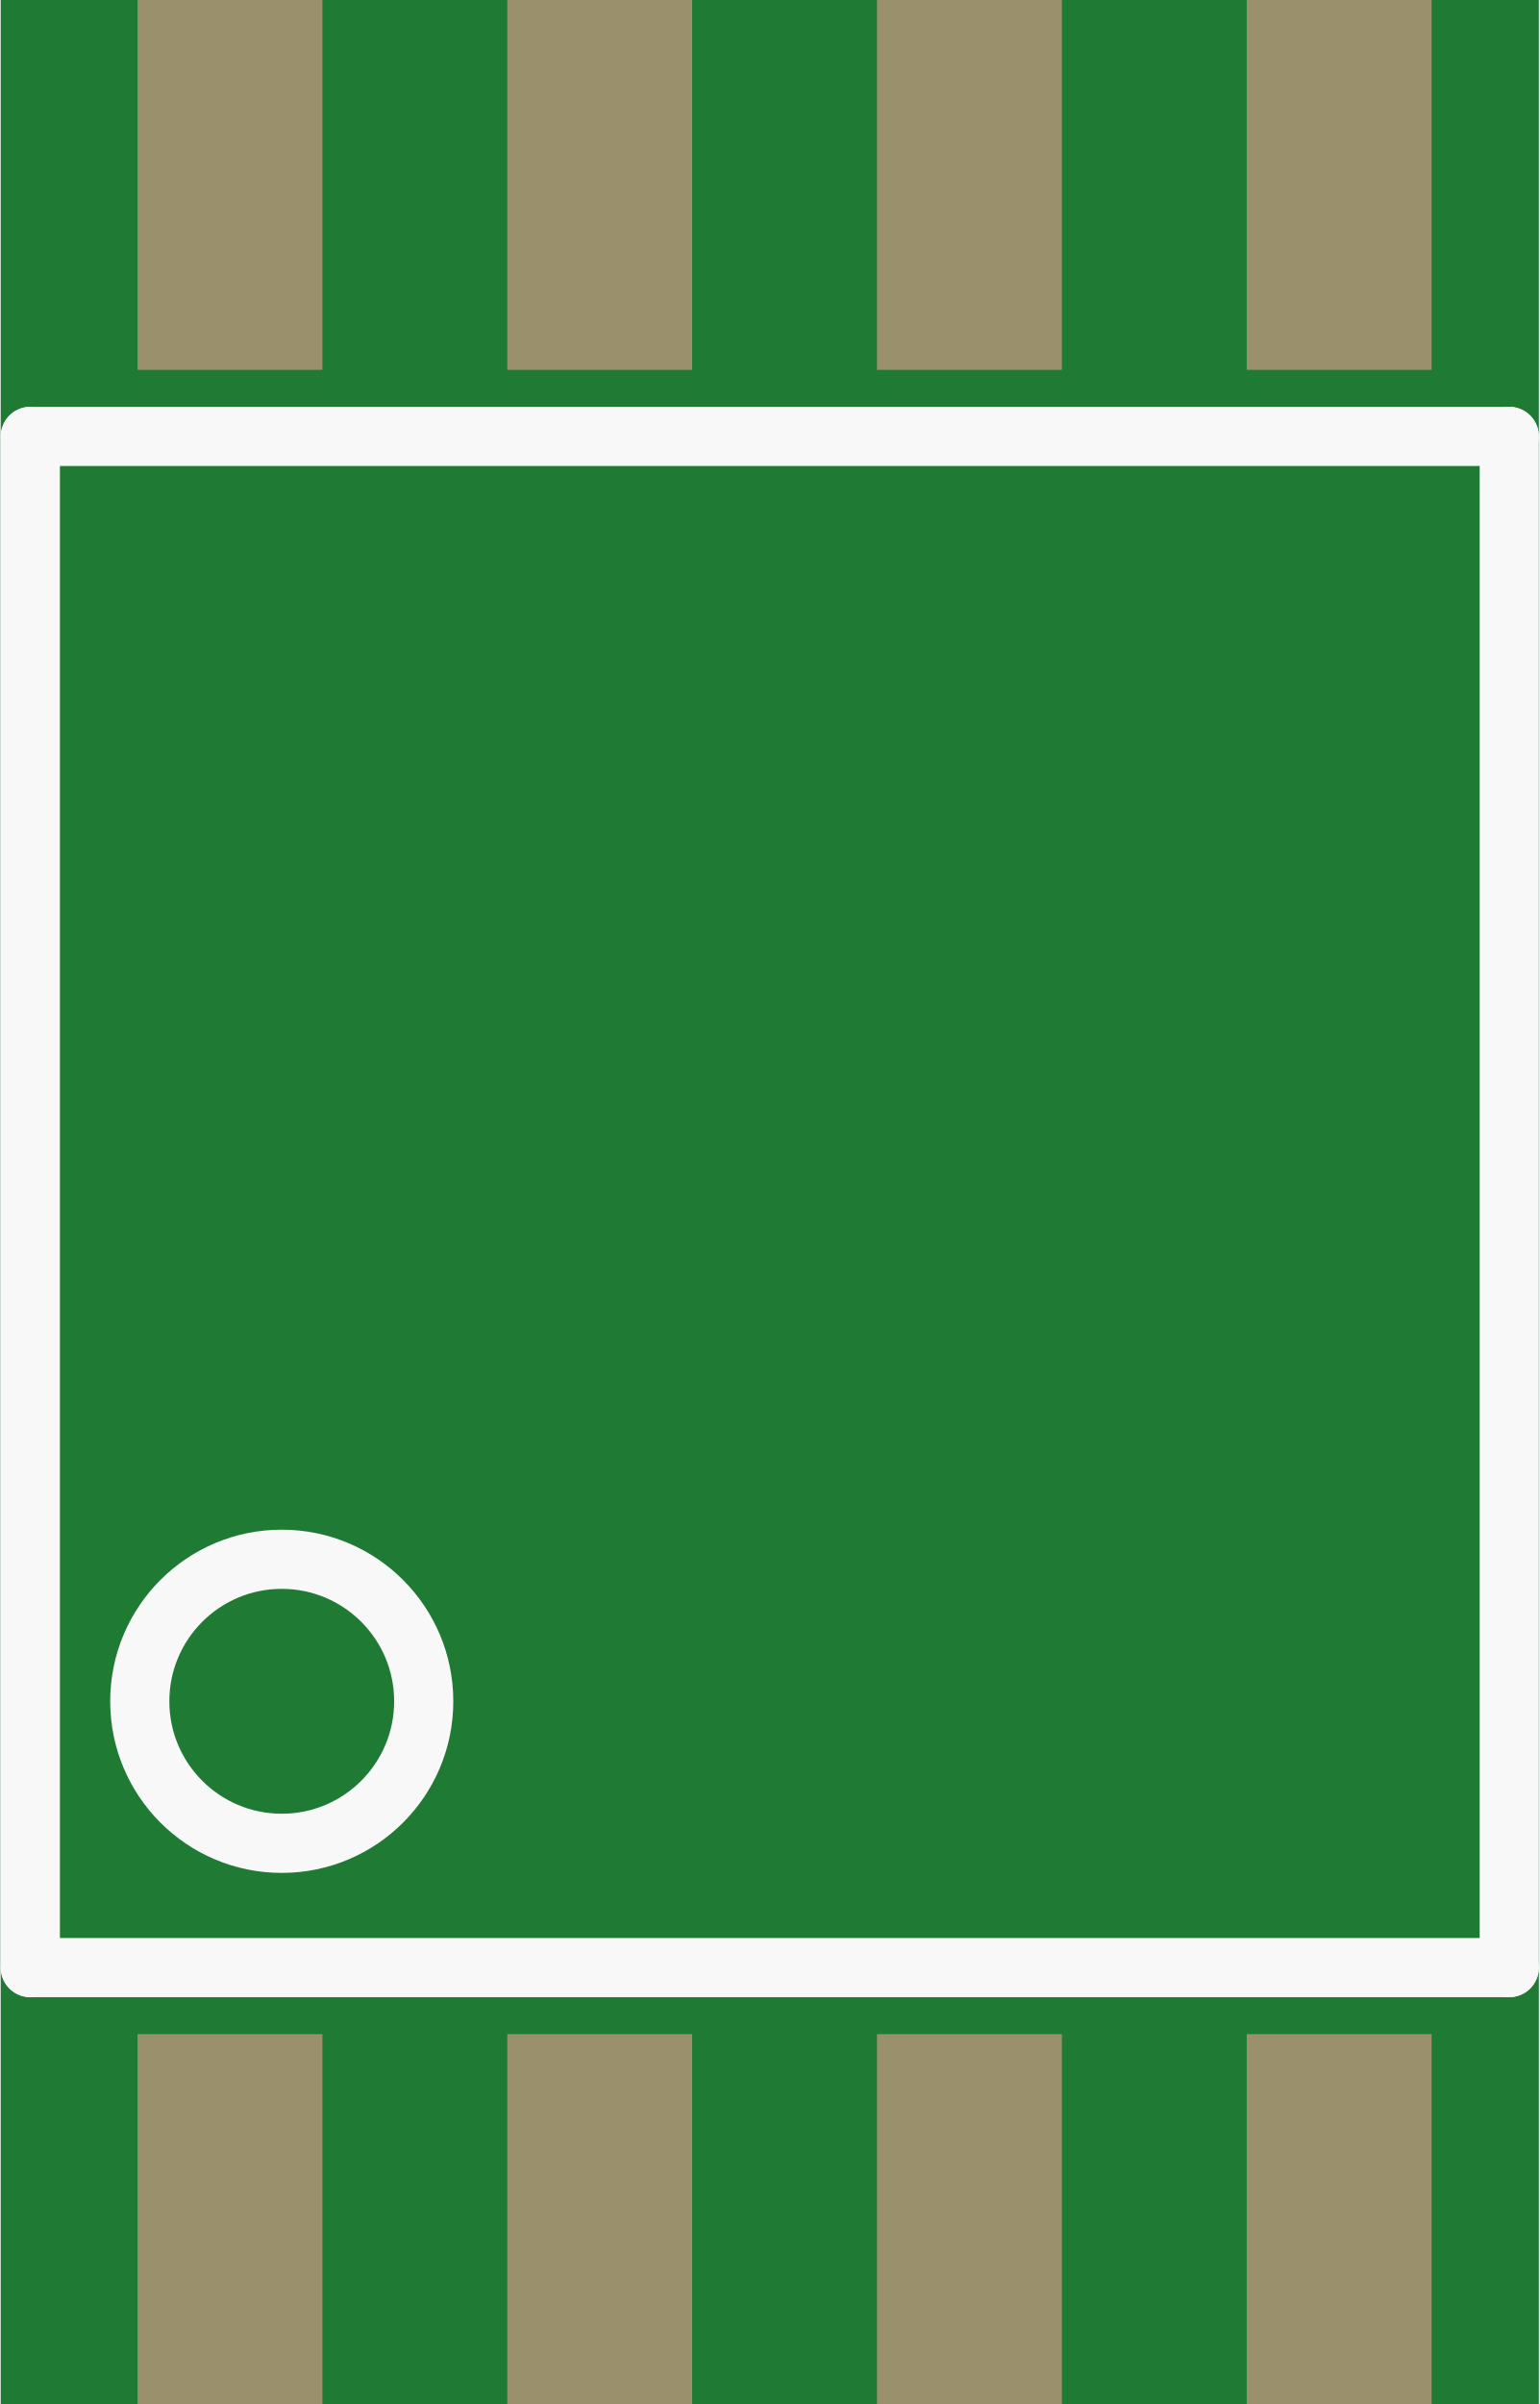
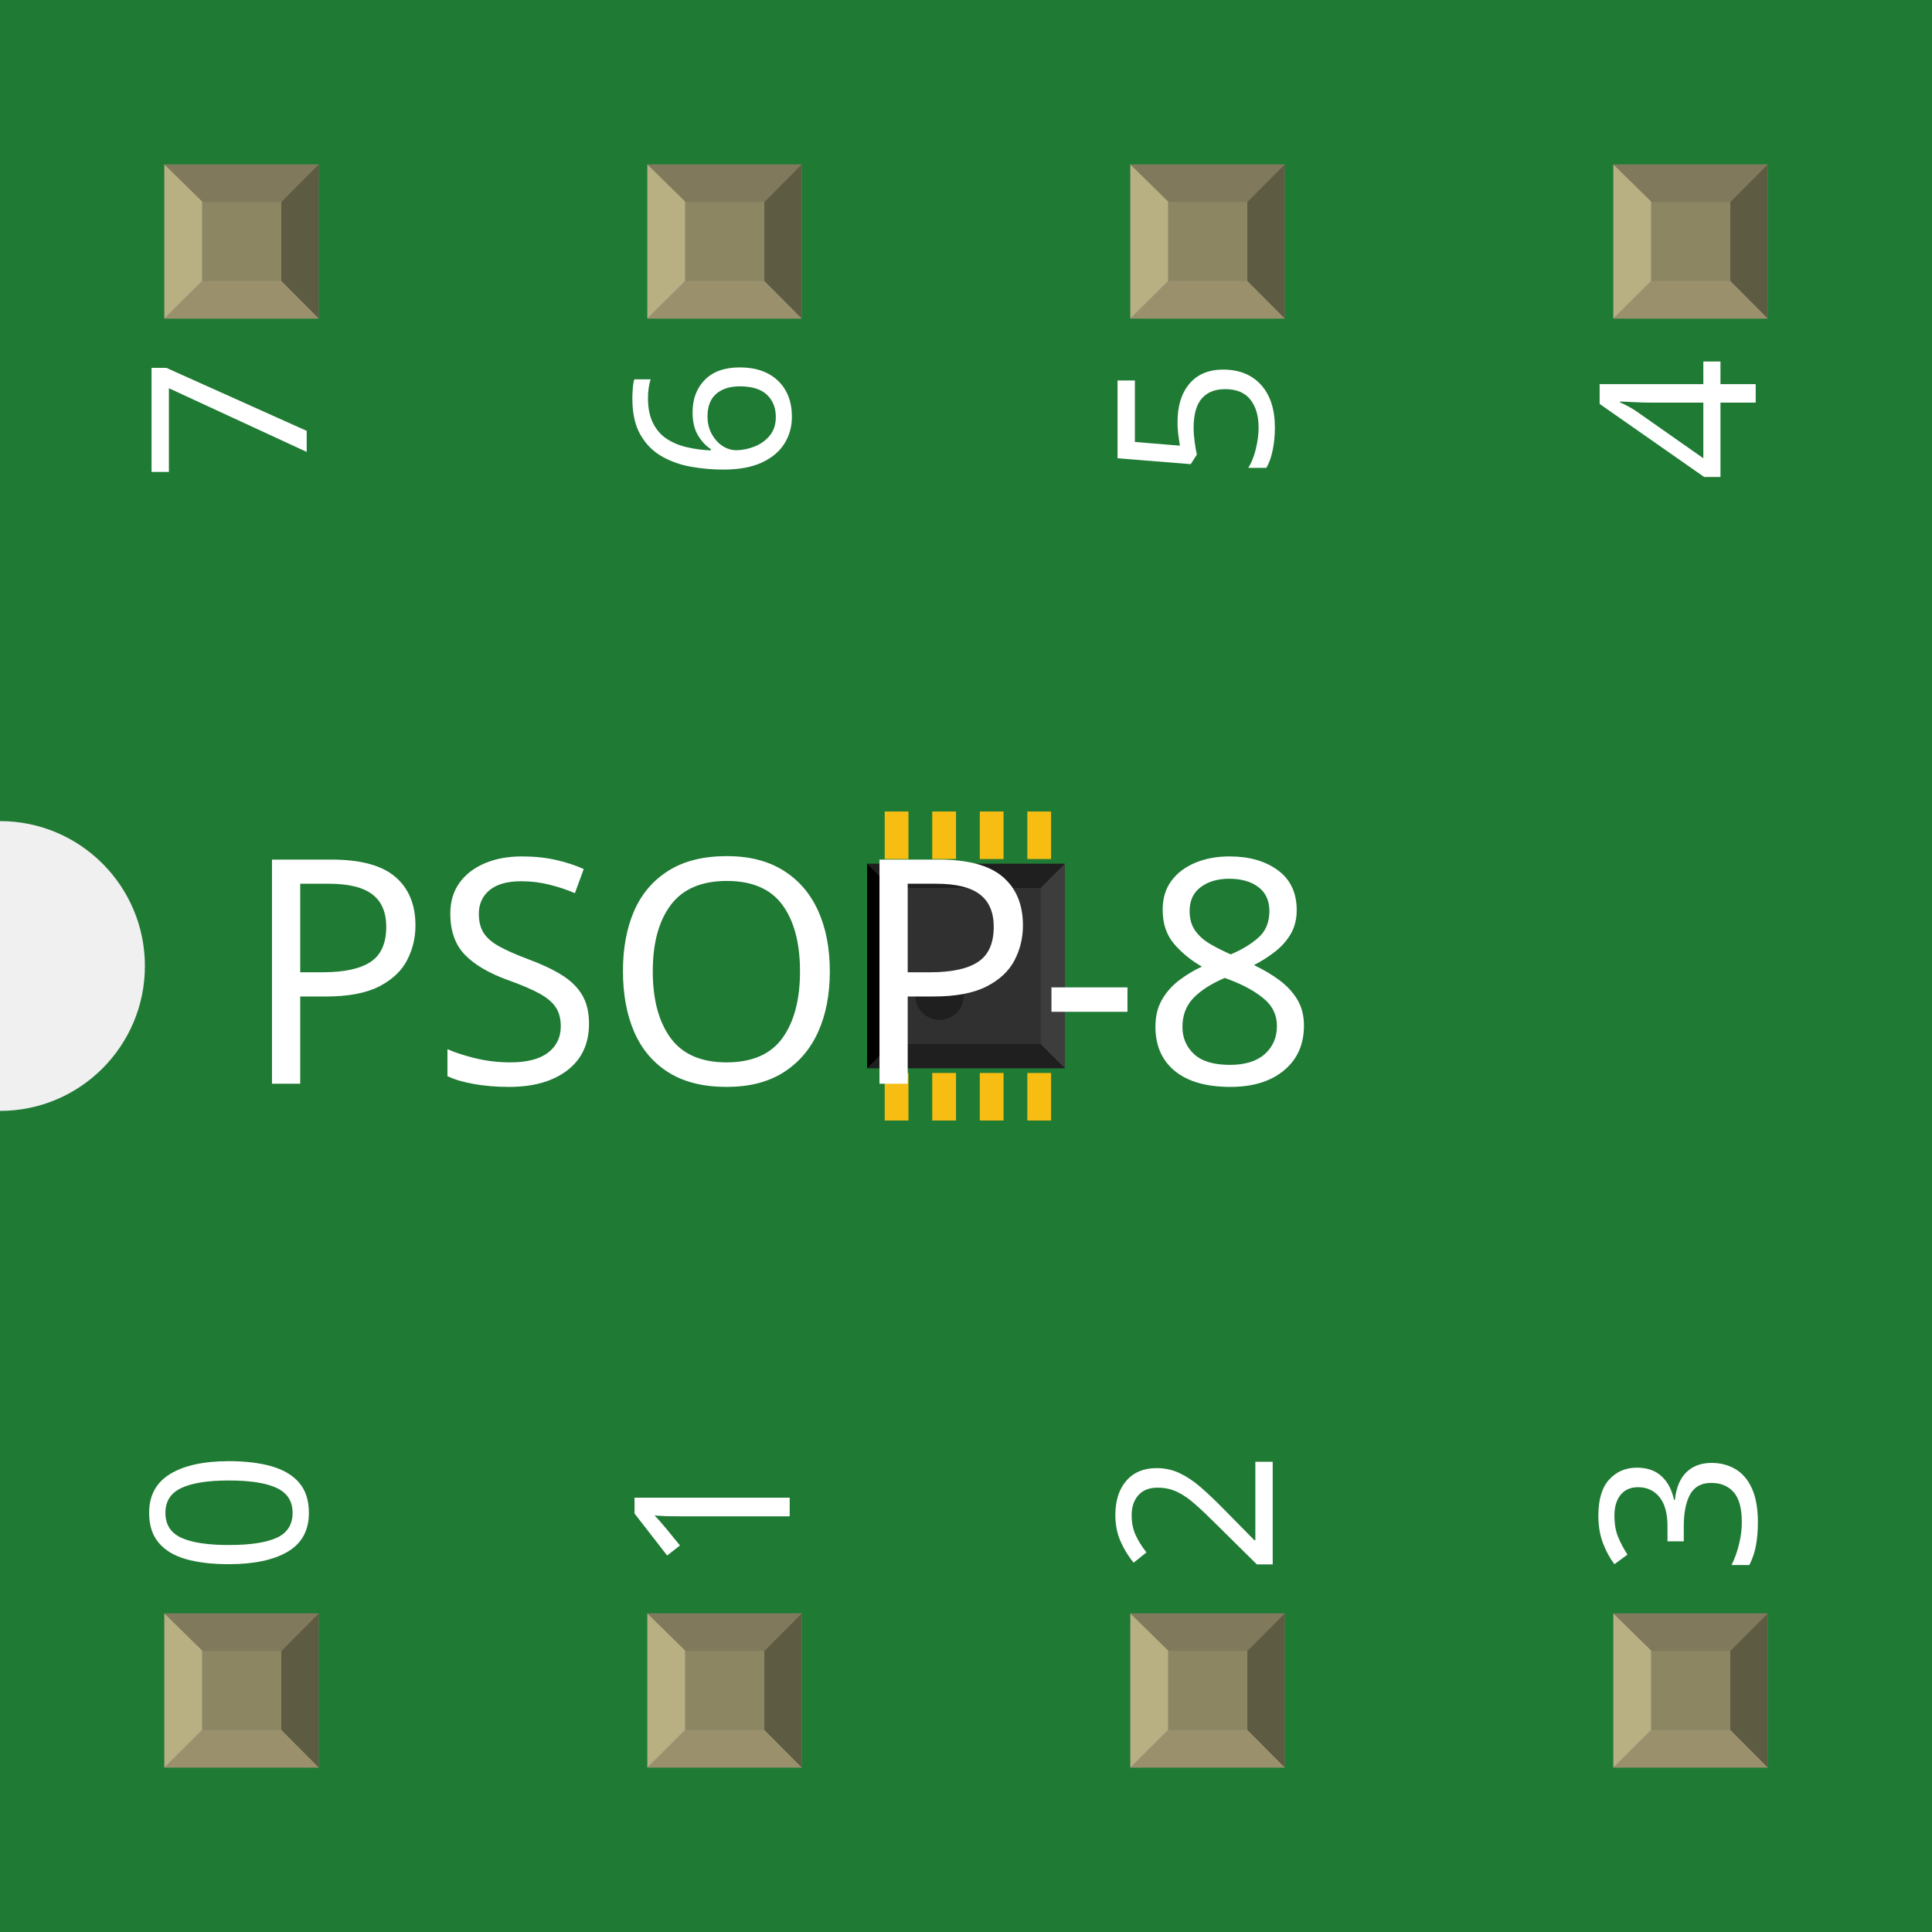
- <svg xmlns="http://www.w3.org/2000/svg" version="1.2" baseProfile="tiny" x="0in" y="0in" width="0.082in" height="0.128in" viewBox="0 0 2.08 3.25">
+ <svg xmlns="http://www.w3.org/2000/svg" width="0.4in" x="0in" version="1.2" y="0in" height="0.4in" viewBox="0 0 400 400" baseProfile="tiny">
  <g id="breadboard">
-     <path fill="#1F7A34" stroke="none" stroke-width="0" d="M0,0l2.08,0 0,3.25 -2.08,0 0,-3.25z " />
-     <rect id="connector0pad" connectorname="1" x="0.185" y="2.75" width="0.25" height="0.5" stroke="none" stroke-width="0" fill="#9A916C" stroke-linecap="round" />
-     <rect id="connector1pad" connectorname="2" x="0.685" y="2.75" width="0.25" height="0.5" stroke="none" stroke-width="0" fill="#9A916C" stroke-linecap="round" />
-     <rect id="connector2pad" connectorname="3" x="1.185" y="2.75" width="0.25" height="0.5" stroke="none" stroke-width="0" fill="#9A916C" stroke-linecap="round" />
-     <rect id="connector3pad" connectorname="4" x="1.685" y="2.75" width="0.25" height="0.5" stroke="none" stroke-width="0" fill="#9A916C" stroke-linecap="round" />
-     <rect id="connector4pad" connectorname="8" x="0.185" y="0" width="0.25" height="0.5" stroke="none" stroke-width="0" fill="#9A916C" stroke-linecap="round" />
-     <rect id="connector5pad" connectorname="7" x="0.685" y="0" width="0.25" height="0.5" stroke="none" stroke-width="0" fill="#9A916C" stroke-linecap="round" />
-     <rect id="connector6pad" connectorname="6" x="1.185" y="0" width="0.25" height="0.5" stroke="none" stroke-width="0" fill="#9A916C" stroke-linecap="round" />
-     <rect id="connector7pad" connectorname="5" x="1.685" y="0" width="0.25" height="0.5" stroke="none" stroke-width="0" fill="#9A916C" stroke-linecap="round" />
-     <line x1="0.04" y1="2.66" x2="2.04" y2="2.66" stroke="#f8f8f8" stroke-width="0.08" stroke-linecap="round" />
-     <line x1="2.04" y1="2.66" x2="2.04" y2="0.59" stroke="#f8f8f8" stroke-width="0.08" stroke-linecap="round" />
-     <line x1="2.04" y1="0.59" x2="0.04" y2="0.59" stroke="#f8f8f8" stroke-width="0.08" stroke-linecap="round" />
-     <line x1="0.04" y1="0.59" x2="0.04" y2="2.66" stroke="#f8f8f8" stroke-width="0.08" stroke-linecap="round" />
-     <circle cx="0.38" cy="2.3" r="0.192" stroke="#f8f8f8" stroke-width="0.08" fill="none" />
+     <g id="icon">
+       <path fill="#1F7A34" stroke="none" stroke-width="0" d="M0,0L0,170A30,30 0 0 1 0,230L0,400L400,400L400,0L0,0z" />
+       <g transform="translate(159.055,136.024)">
+         <g transform="matrix(0.5, 0, 0, 0.5, 20.4724, 31.9882)">
+           <rect width="9.843" x="7.283" y="108.268" fill="#F7BD13" connectorname="1" height="19.685" stroke="none" stroke-linecap="round" stroke-width="0" />
+           <rect width="9.843" x="26.968" y="108.268" fill="#F7BD13" connectorname="2" height="19.685" stroke="none" stroke-linecap="round" stroke-width="0" />
+           <rect width="9.843" x="46.654" y="108.268" fill="#F7BD13" connectorname="3" height="19.685" stroke="none" stroke-linecap="round" stroke-width="0" />
+           <rect width="9.843" x="66.339" y="108.268" fill="#F7BD13" connectorname="4" height="19.685" stroke="none" stroke-linecap="round" stroke-width="0" />
+           <rect width="9.843" x="7.283" y="0" fill="#F7BD13" connectorname="8" height="19.685" stroke="none" stroke-linecap="round" stroke-width="0" />
+           <rect width="9.843" x="26.968" y="0" fill="#F7BD13" connectorname="7" height="19.685" stroke="none" stroke-linecap="round" stroke-width="0" />
+           <rect width="9.843" x="46.654" y="0" fill="#F7BD13" connectorname="6" height="19.685" stroke="none" stroke-linecap="round" stroke-width="0" />
+           <rect width="9.843" x="66.339" y="0" fill="#F7BD13" connectorname="5" height="19.685" stroke="none" stroke-linecap="round" stroke-width="0" />
+           <rect width="81.89" x="0" y="21.654" fill="#303030" height="84.646" stroke="none" stroke-width="0" />
+           <polygon fill="#1f1f1f" points="0,21.654 81.89,21.654 71.89,31.654 10,31.654" />
+           <polygon fill="#1f1f1f" points="0,106.299 81.89,106.299 71.89,96.299 10,96.299" />
+           <polygon fill="#000000" points="0,21.654 0,106.299 10,96.299 10,31.654" />
+           <polygon fill="#3d3d3d" points="81.89,21.654 81.89,106.299 71.89,96.299 71.89,31.654" />
+           <circle fill="#1f1f1f" cx="30" cy="76.299" stroke="none" r="10" stroke-width="0" />
+         </g>
+       </g>
+       <text x="50" y="224.375" font-family="OCRA" fill="white" text-anchor="start" stroke="none" id="label" stroke-width="0" font-size="65">PSOP-8</text>
+       <g transform="translate(63.5,326.05)">
+         <g transform="rotate(-90)">
+           <text x="0" y="0" font-family="OCRA" fill="white" text-anchor="start" stroke="none" stroke-width="0" font-size="45">0</text>
+         </g>
+       </g>
+       <g transform="translate(63.5,73.95)">
+         <g transform="rotate(-90)">
+           <text x="0" y="0" font-family="OCRA" fill="white" text-anchor="end" stroke="none" stroke-width="0" font-size="45">7</text>
+         </g>
+       </g>
+       <g transform="translate(163.5,326.05)">
+         <g transform="rotate(-90)">
+           <text x="0" y="0" font-family="OCRA" fill="white" text-anchor="start" stroke="none" stroke-width="0" font-size="45">1</text>
+         </g>
+       </g>
+       <g transform="translate(163.5,73.95)">
+         <g transform="rotate(-90)">
+           <text x="0" y="0" font-family="OCRA" fill="white" text-anchor="end" stroke="none" stroke-width="0" font-size="45">6</text>
+         </g>
+       </g>
+       <g transform="translate(263.5,326.05)">
+         <g transform="rotate(-90)">
+           <text x="0" y="0" font-family="OCRA" fill="white" text-anchor="start" stroke="none" stroke-width="0" font-size="45">2</text>
+         </g>
+       </g>
+       <g transform="translate(263.5,73.95)">
+         <g transform="rotate(-90)">
+           <text x="0" y="0" font-family="OCRA" fill="white" text-anchor="end" stroke="none" stroke-width="0" font-size="45">5</text>
+         </g>
+       </g>
+       <g transform="translate(363.5,326.05)">
+         <g transform="rotate(-90)">
+           <text x="0" y="0" font-family="OCRA" fill="white" text-anchor="start" stroke="none" stroke-width="0" font-size="45">3</text>
+         </g>
+       </g>
+       <g transform="translate(363.5,73.95)">
+         <g transform="rotate(-90)">
+           <text x="0" y="0" font-family="OCRA" fill="white" text-anchor="end" stroke="none" stroke-width="0" font-size="45">4</text>
+         </g>
+       </g>
+     </g>
+     <g transform="translate(34.035,334.05)">
+       <rect width="31.93" x="0" y="0" fill="#8D8C8C" height="31.9" id="connector0pad" stroke-width="0" />
+       <rect width="16.444" x="7.792" y="7.735" fill="#8C8663" height="16.415" stroke-width="0" />
+       <polygon fill="#B8AF82" points="0,31.9,7.792,24.137,7.792,6.972,0,0" stroke-width="0" />
+       <polygon fill="#80795B" points="24.208,7.763,7.903,7.763,0,0,31.93,0" stroke-width="0" />
+       <polygon fill="#5E5B43" points="24.208,24.137,24.208,7.763,31.93,0,31.93,31.9" stroke-width="0" />
+       <polygon fill="#9A916C" points="0,31.9,7.875,24.137,24.208,24.137,31.93,31.9" stroke-width="0" />
+     </g>
+     <g transform="translate(34.035,34.05)">
+       <rect width="31.93" x="0" y="0" fill="#8D8C8C" height="31.9" id="connector7pad" stroke-width="0" />
+       <rect width="16.444" x="7.792" y="7.735" fill="#8C8663" height="16.415" stroke-width="0" />
+       <polygon fill="#B8AF82" points="0,31.9,7.792,24.137,7.792,6.972,0,0" stroke-width="0" />
+       <polygon fill="#80795B" points="24.208,7.763,7.903,7.763,0,0,31.93,0" stroke-width="0" />
+       <polygon fill="#5E5B43" points="24.208,24.137,24.208,7.763,31.93,0,31.93,31.9" stroke-width="0" />
+       <polygon fill="#9A916C" points="0,31.9,7.875,24.137,24.208,24.137,31.93,31.9" stroke-width="0" />
+     </g>
+     <g transform="translate(134.035,334.05)">
+       <rect width="31.93" x="0" y="0" fill="#8D8C8C" height="31.9" id="connector1pad" stroke-width="0" />
+       <rect width="16.444" x="7.792" y="7.735" fill="#8C8663" height="16.415" stroke-width="0" />
+       <polygon fill="#B8AF82" points="0,31.9,7.792,24.137,7.792,6.972,0,0" stroke-width="0" />
+       <polygon fill="#80795B" points="24.208,7.763,7.903,7.763,0,0,31.93,0" stroke-width="0" />
+       <polygon fill="#5E5B43" points="24.208,24.137,24.208,7.763,31.93,0,31.93,31.9" stroke-width="0" />
+       <polygon fill="#9A916C" points="0,31.9,7.875,24.137,24.208,24.137,31.93,31.9" stroke-width="0" />
+     </g>
+     <g transform="translate(134.035,34.05)">
+       <rect width="31.93" x="0" y="0" fill="#8D8C8C" height="31.9" id="connector6pad" stroke-width="0" />
+       <rect width="16.444" x="7.792" y="7.735" fill="#8C8663" height="16.415" stroke-width="0" />
+       <polygon fill="#B8AF82" points="0,31.9,7.792,24.137,7.792,6.972,0,0" stroke-width="0" />
+       <polygon fill="#80795B" points="24.208,7.763,7.903,7.763,0,0,31.93,0" stroke-width="0" />
+       <polygon fill="#5E5B43" points="24.208,24.137,24.208,7.763,31.93,0,31.93,31.9" stroke-width="0" />
+       <polygon fill="#9A916C" points="0,31.9,7.875,24.137,24.208,24.137,31.93,31.9" stroke-width="0" />
+     </g>
+     <g transform="translate(234.035,334.05)">
+       <rect width="31.93" x="0" y="0" fill="#8D8C8C" height="31.9" id="connector2pad" stroke-width="0" />
+       <rect width="16.444" x="7.792" y="7.735" fill="#8C8663" height="16.415" stroke-width="0" />
+       <polygon fill="#B8AF82" points="0,31.9,7.792,24.137,7.792,6.972,0,0" stroke-width="0" />
+       <polygon fill="#80795B" points="24.208,7.763,7.903,7.763,0,0,31.93,0" stroke-width="0" />
+       <polygon fill="#5E5B43" points="24.208,24.137,24.208,7.763,31.93,0,31.93,31.9" stroke-width="0" />
+       <polygon fill="#9A916C" points="0,31.9,7.875,24.137,24.208,24.137,31.93,31.9" stroke-width="0" />
+     </g>
+     <g transform="translate(234.035,34.05)">
+       <rect width="31.93" x="0" y="0" fill="#8D8C8C" height="31.9" id="connector5pad" stroke-width="0" />
+       <rect width="16.444" x="7.792" y="7.735" fill="#8C8663" height="16.415" stroke-width="0" />
+       <polygon fill="#B8AF82" points="0,31.9,7.792,24.137,7.792,6.972,0,0" stroke-width="0" />
+       <polygon fill="#80795B" points="24.208,7.763,7.903,7.763,0,0,31.93,0" stroke-width="0" />
+       <polygon fill="#5E5B43" points="24.208,24.137,24.208,7.763,31.93,0,31.93,31.9" stroke-width="0" />
+       <polygon fill="#9A916C" points="0,31.9,7.875,24.137,24.208,24.137,31.93,31.9" stroke-width="0" />
+     </g>
+     <g transform="translate(334.035,334.05)">
+       <rect width="31.93" x="0" y="0" fill="#8D8C8C" height="31.9" id="connector3pad" stroke-width="0" />
+       <rect width="16.444" x="7.792" y="7.735" fill="#8C8663" height="16.415" stroke-width="0" />
+       <polygon fill="#B8AF82" points="0,31.9,7.792,24.137,7.792,6.972,0,0" stroke-width="0" />
+       <polygon fill="#80795B" points="24.208,7.763,7.903,7.763,0,0,31.93,0" stroke-width="0" />
+       <polygon fill="#5E5B43" points="24.208,24.137,24.208,7.763,31.93,0,31.93,31.9" stroke-width="0" />
+       <polygon fill="#9A916C" points="0,31.9,7.875,24.137,24.208,24.137,31.93,31.9" stroke-width="0" />
+     </g>
+     <g transform="translate(334.035,34.05)">
+       <rect width="31.93" x="0" y="0" fill="#8D8C8C" height="31.9" id="connector4pad" stroke-width="0" />
+       <rect width="16.444" x="7.792" y="7.735" fill="#8C8663" height="16.415" stroke-width="0" />
+       <polygon fill="#B8AF82" points="0,31.9,7.792,24.137,7.792,6.972,0,0" stroke-width="0" />
+       <polygon fill="#80795B" points="24.208,7.763,7.903,7.763,0,0,31.93,0" stroke-width="0" />
+       <polygon fill="#5E5B43" points="24.208,24.137,24.208,7.763,31.93,0,31.93,31.9" stroke-width="0" />
+       <polygon fill="#9A916C" points="0,31.9,7.875,24.137,24.208,24.137,31.93,31.9" stroke-width="0" />
+     </g>
  </g>
</svg>
